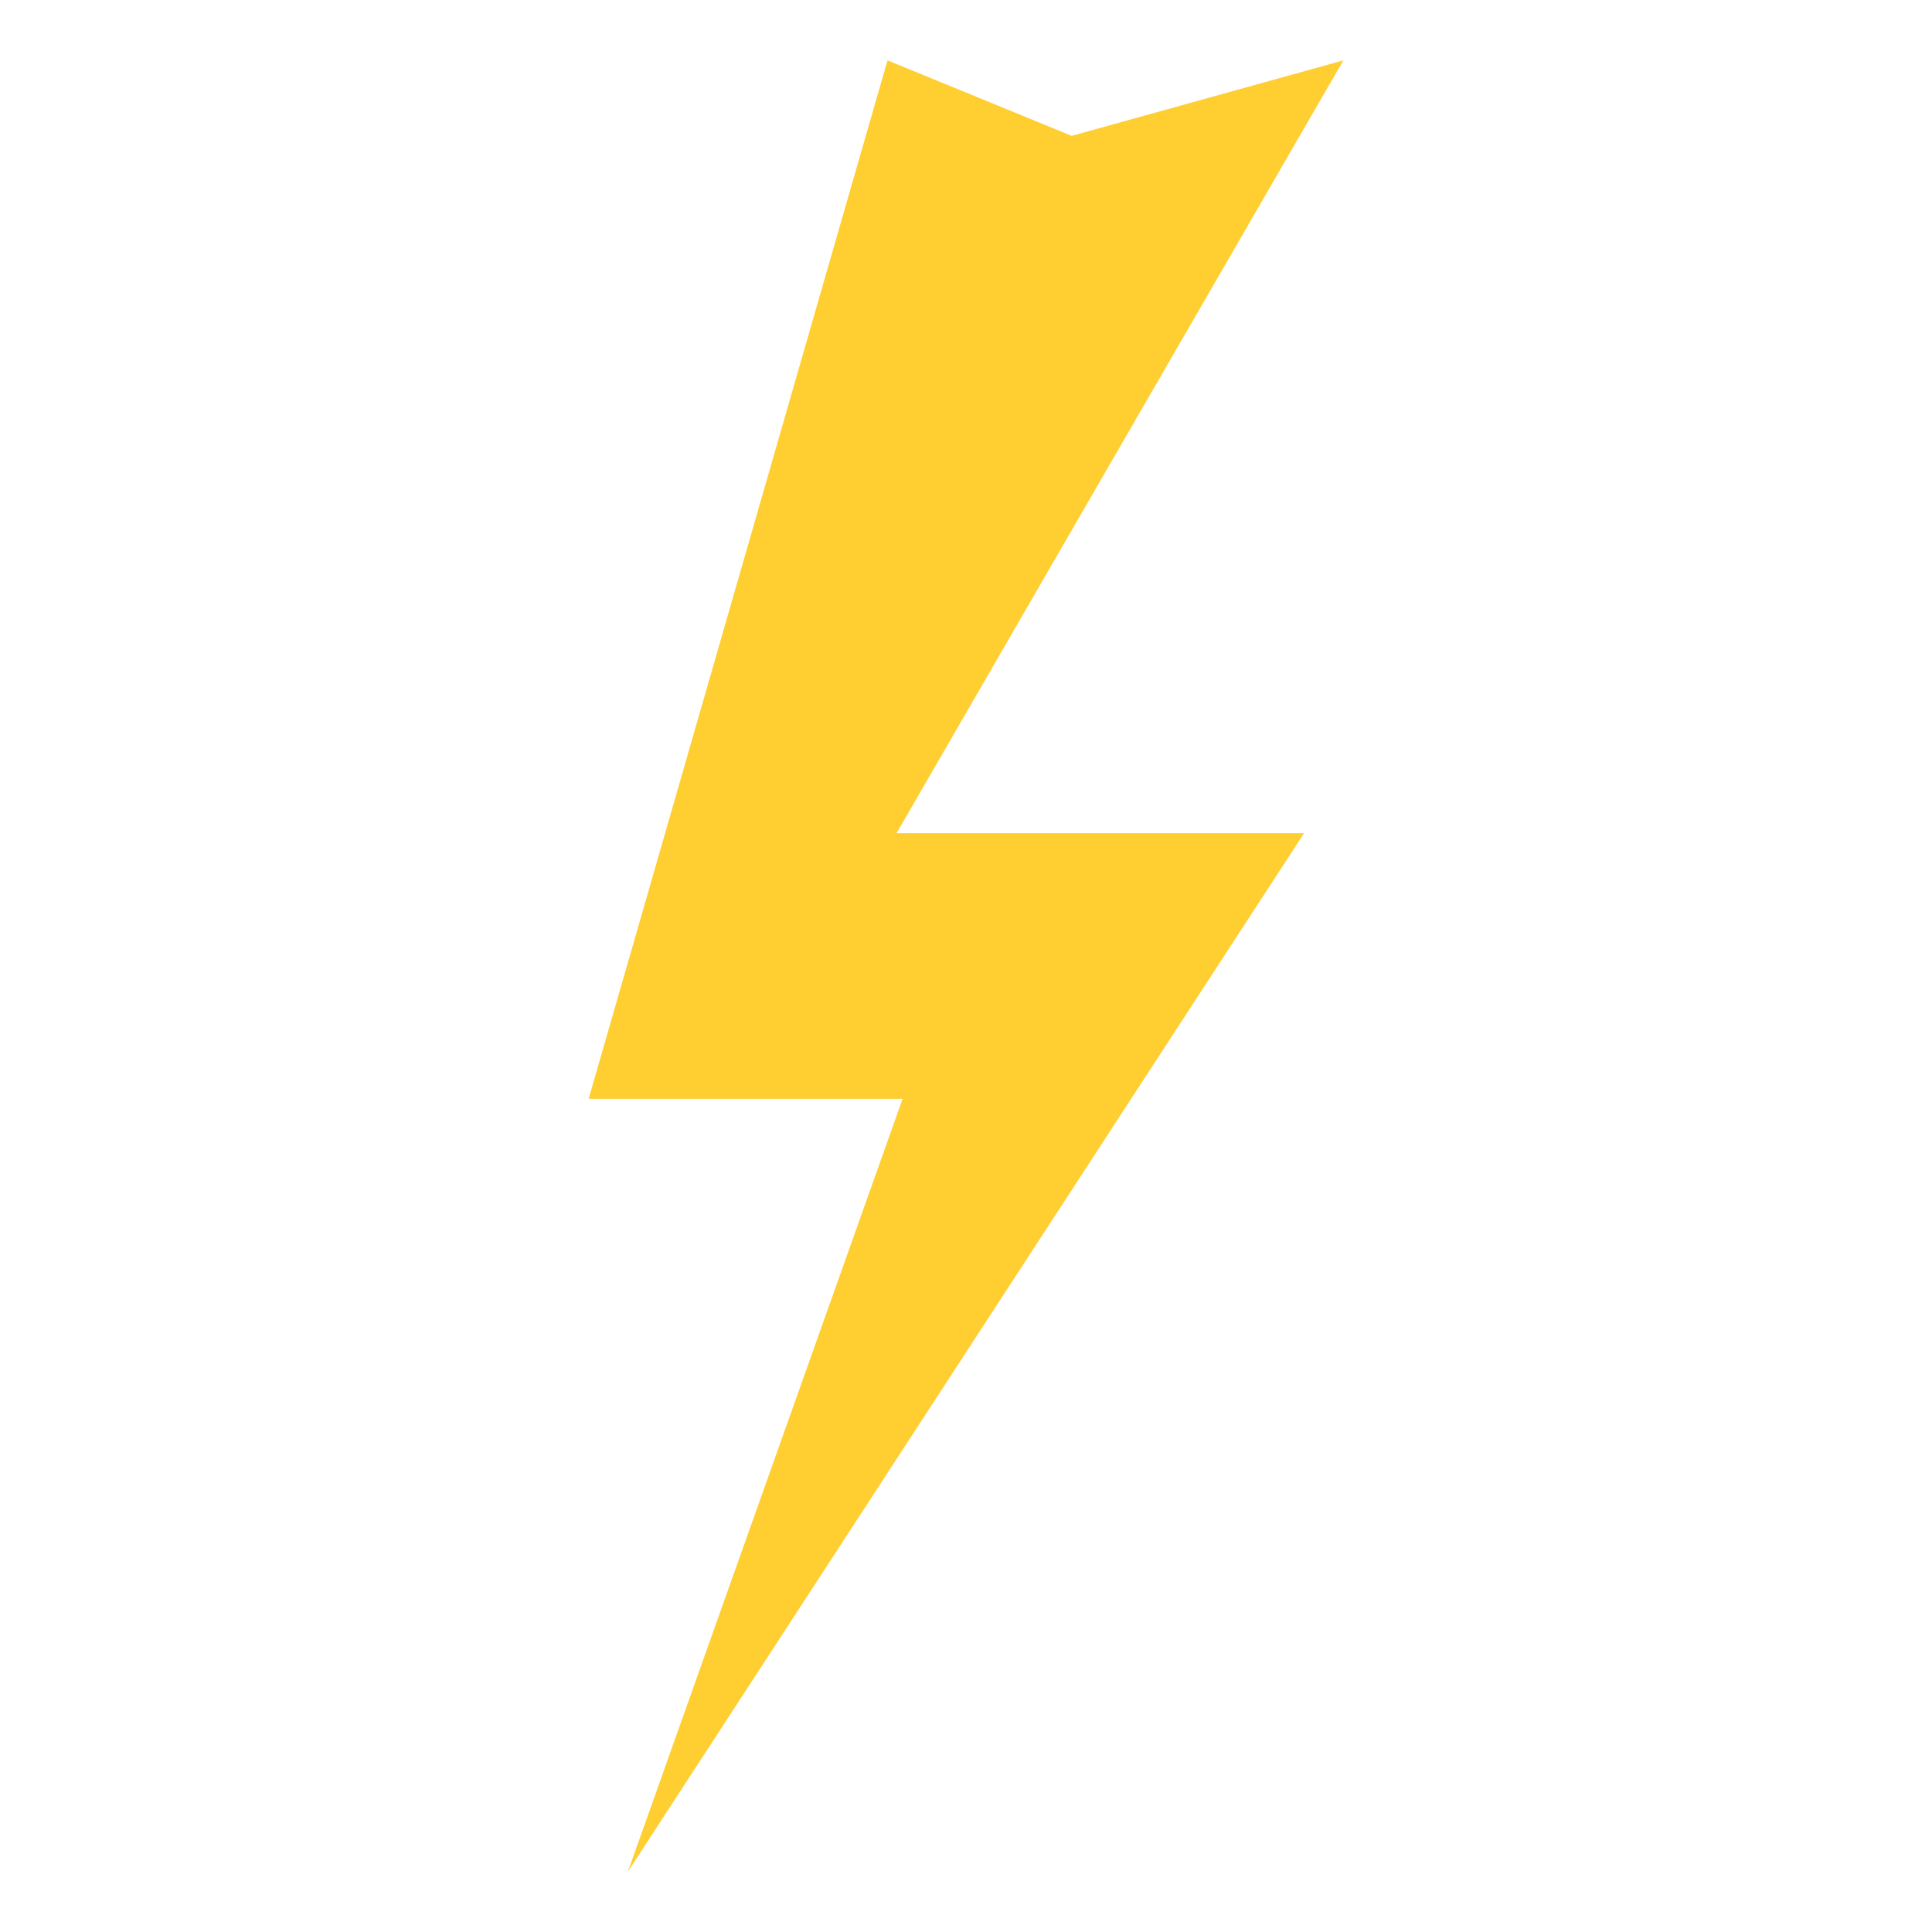
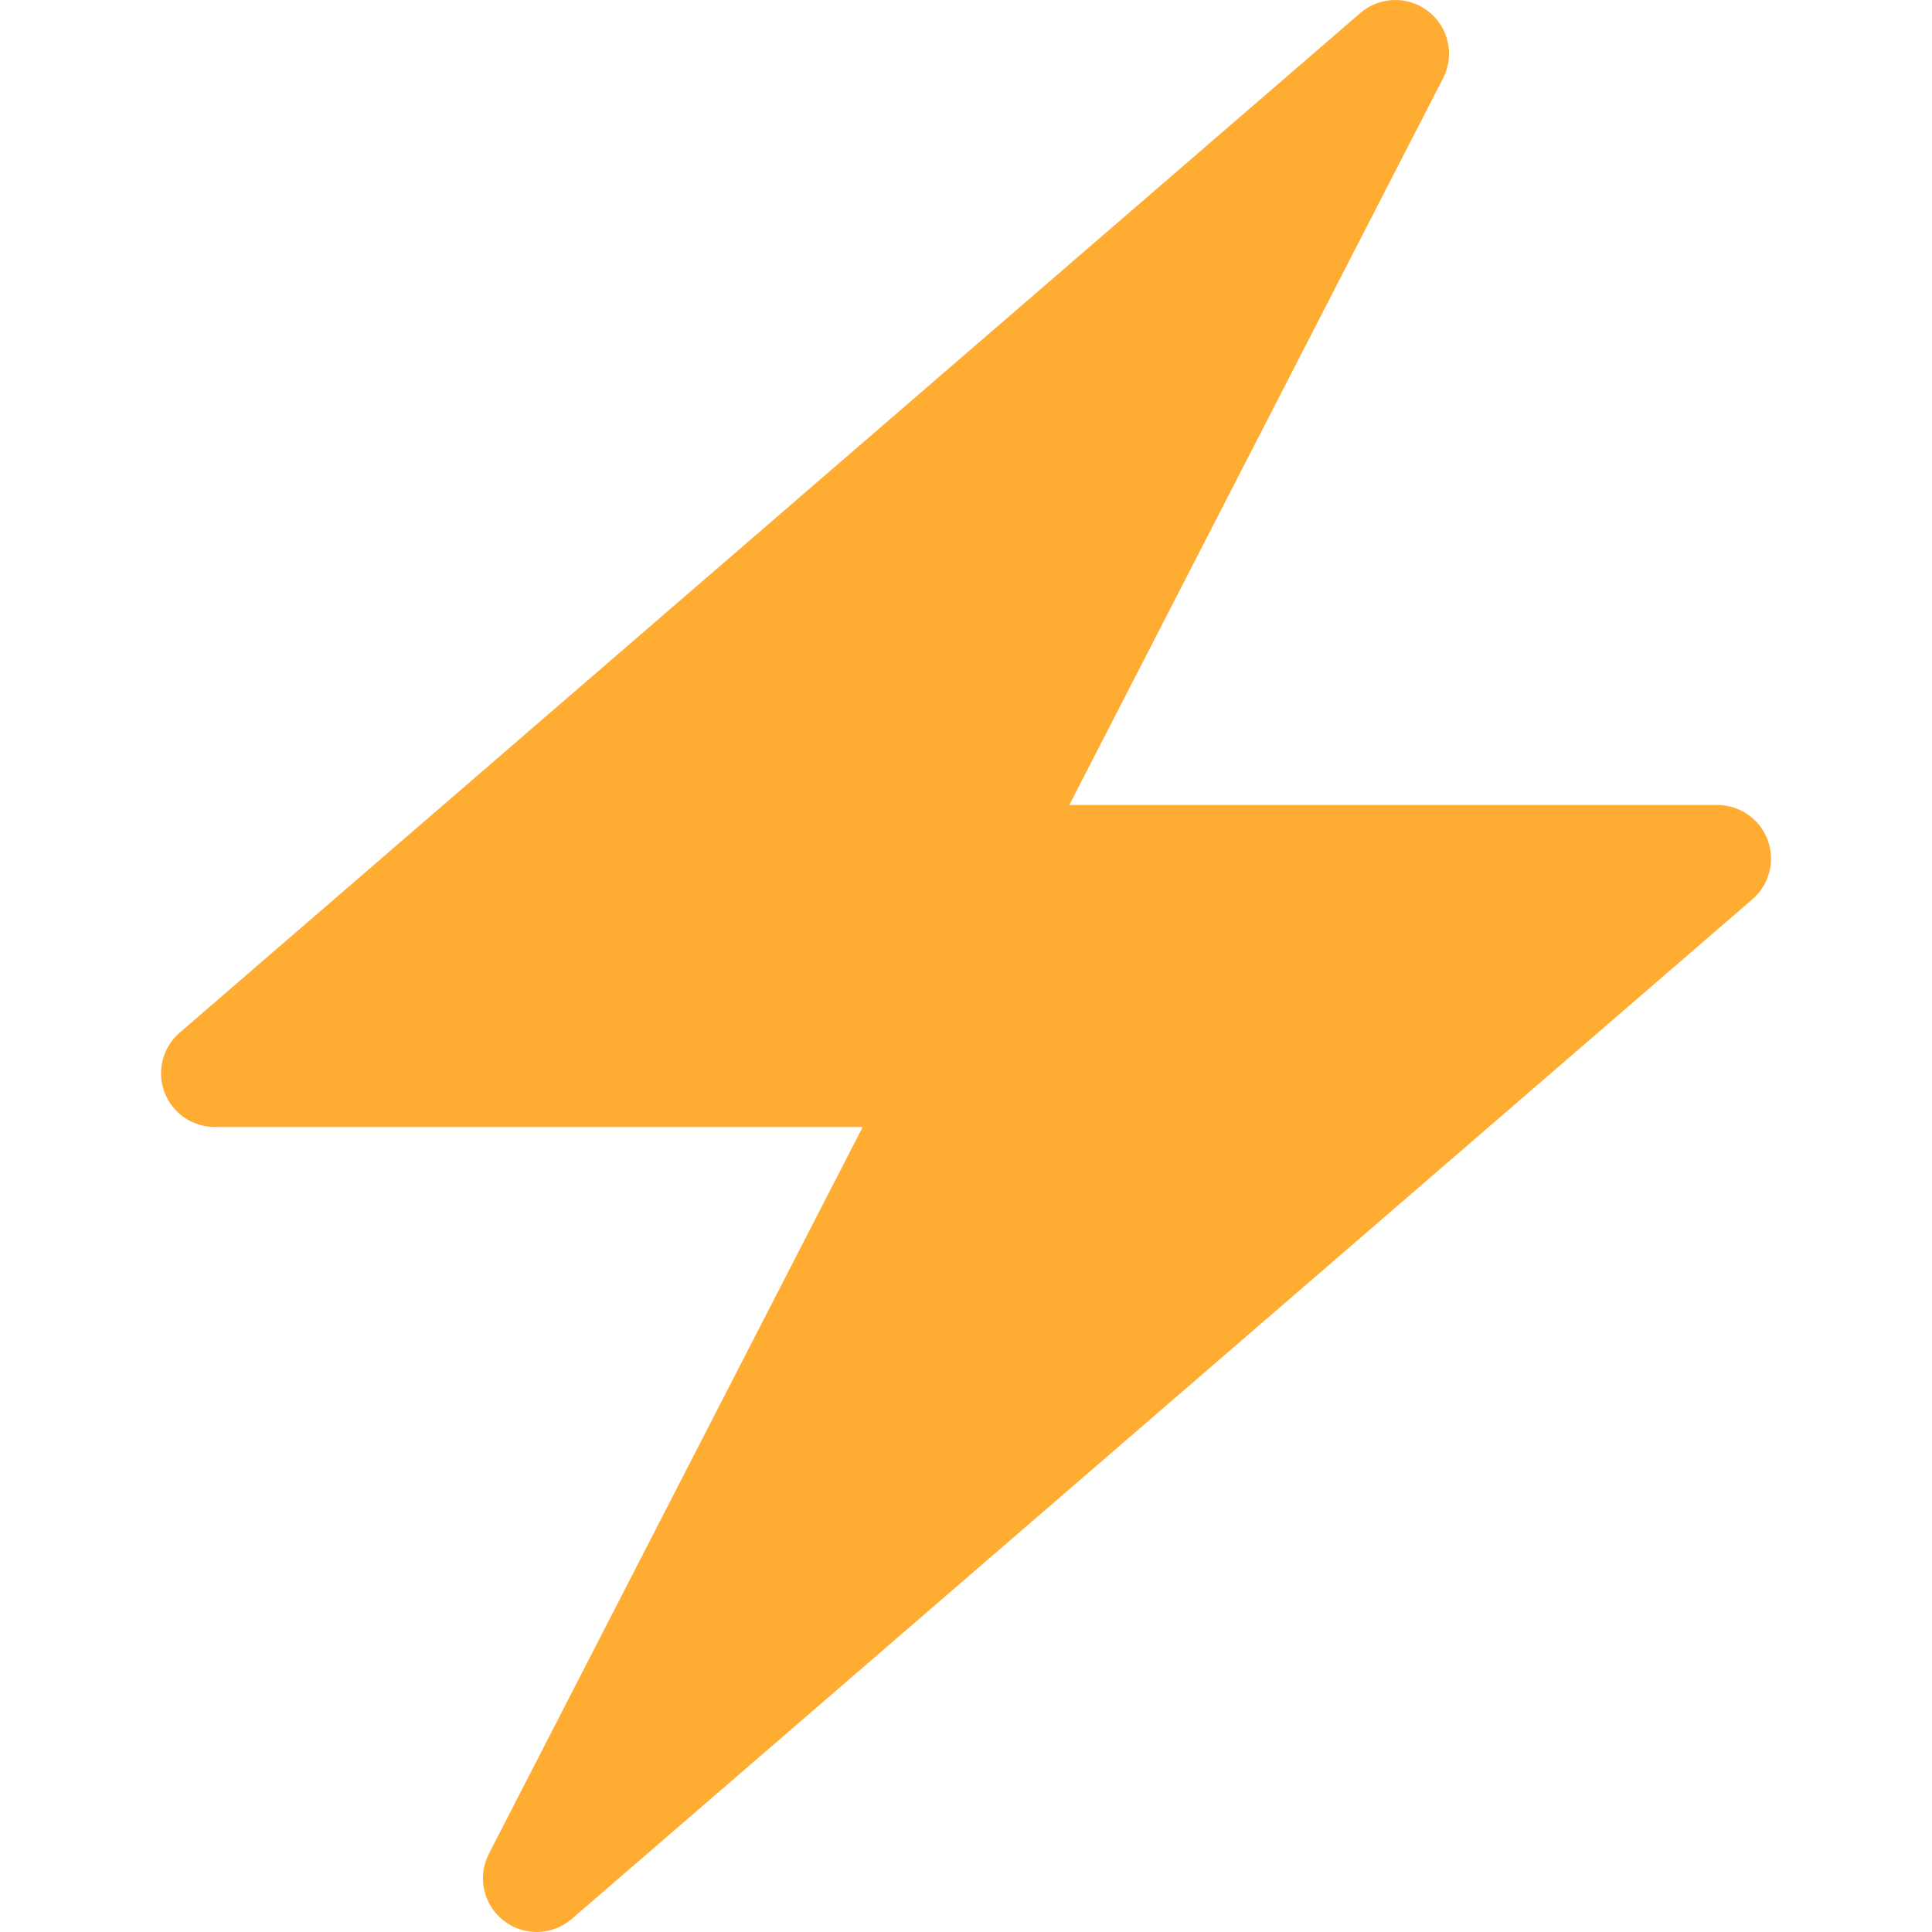
- <svg xmlns="http://www.w3.org/2000/svg" viewBox="0 0 64 64">
-   <path fill="#ffce31" d="M44.5 2l-9 2.5L29.4 2l-9.9 34.4h10.4L20.8 62l22.4-34.4H29.7z" />
+ <svg xmlns="http://www.w3.org/2000/svg" viewBox="0 0 36 36">
+   <path fill="#FFAC33" d="M32.938 15.651C32.792 15.26 32.418 15 32 15H19.925L26.89 1.458c.219-.426.106-.947-.271-1.243C26.437.071 26.218 0 26 0c-.233 0-.466.082-.653.243L18 6.588 3.347 19.243c-.316.273-.43.714-.284 1.105S3.582 21 4 21h12.075L9.11 34.542c-.219.426-.106.947.271 1.243.182.144.401.215.619.215.233 0 .466-.082.653-.243L18 29.412l14.653-12.655c.317-.273.43-.714.285-1.106z" />
</svg>
